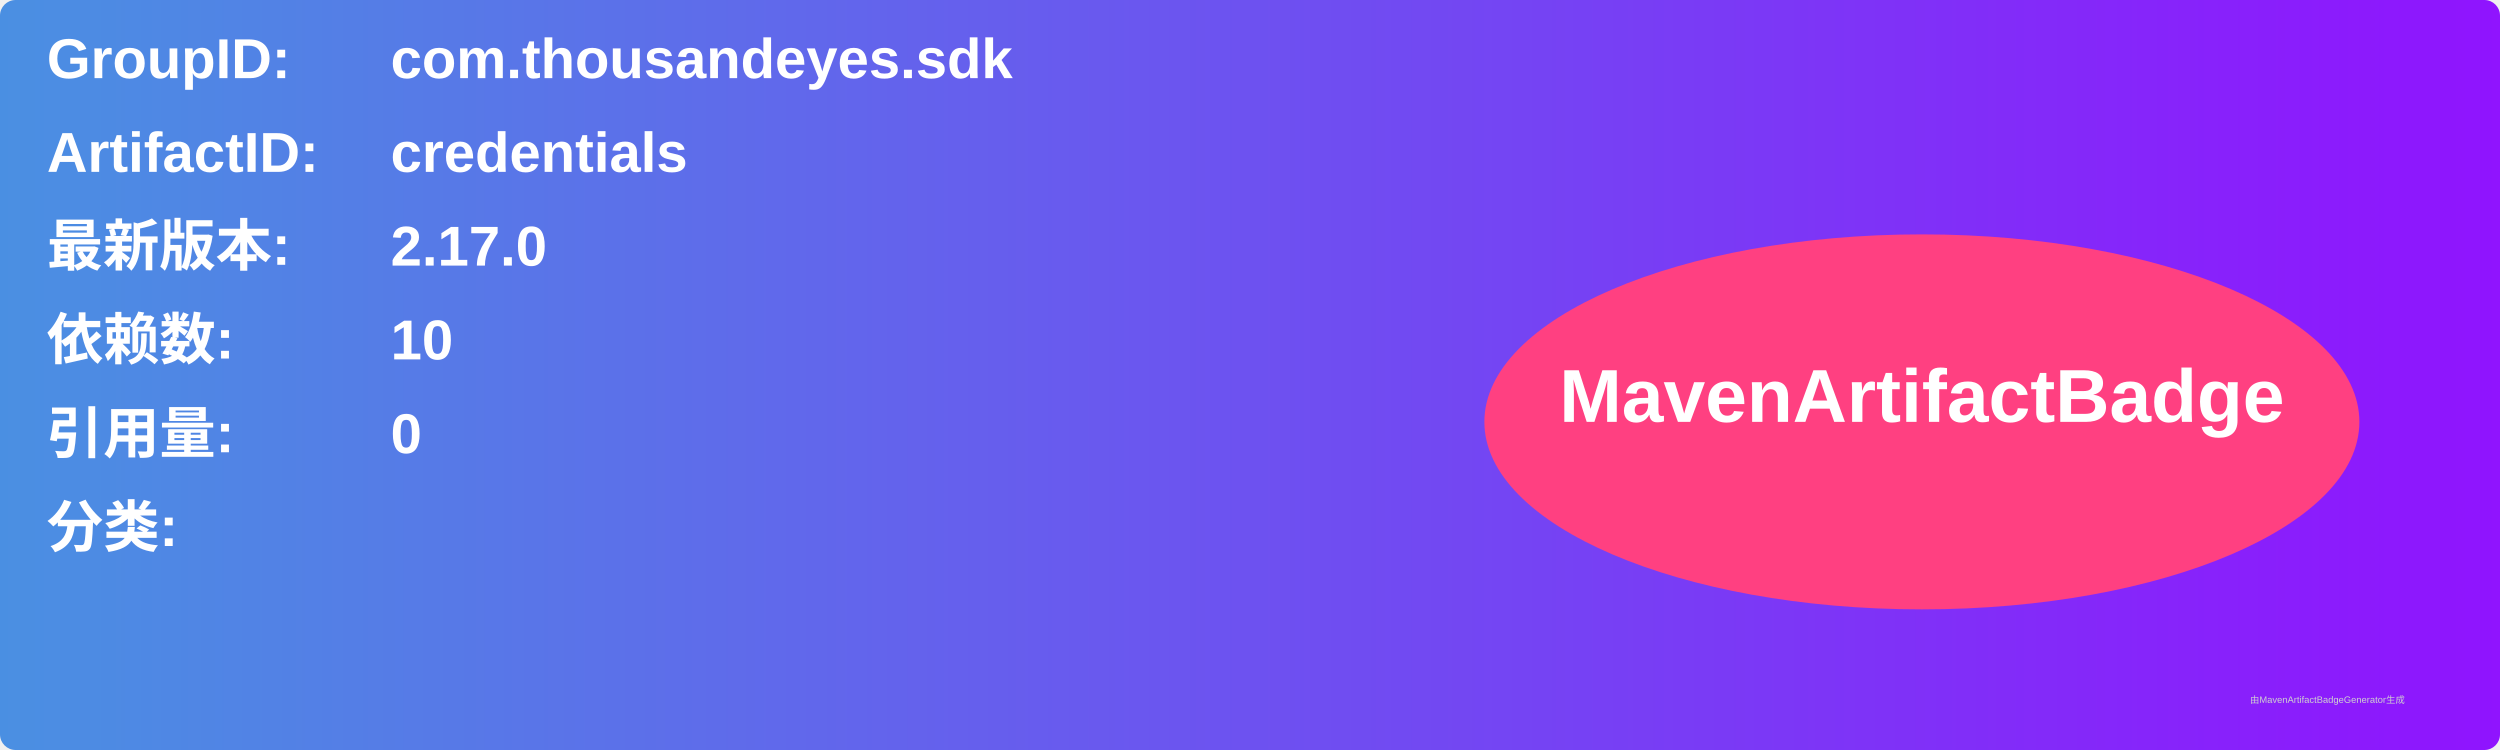
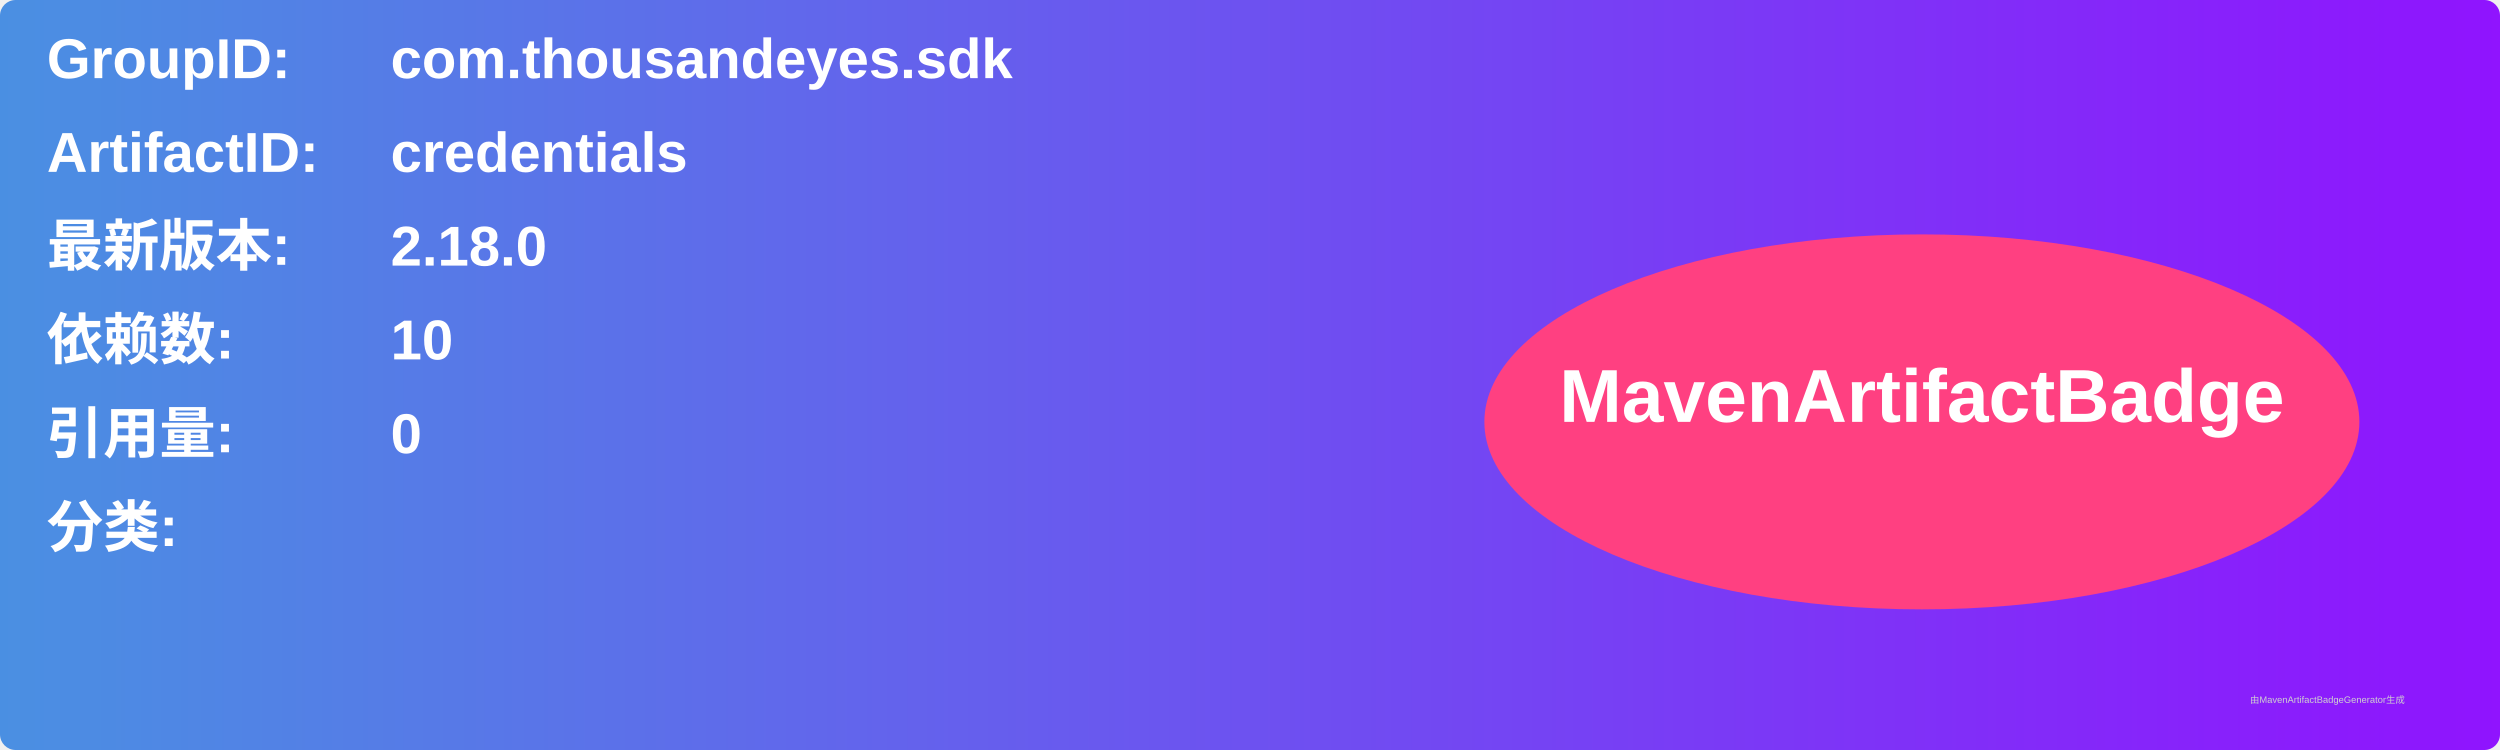
<svg xmlns="http://www.w3.org/2000/svg" width="800" height="240" viewBox="0 0 800 240">
  <linearGradient id="grad" x1="0%" y1="0%" x2="100%" y2="0%">
    <stop offset="0%" stop-color="#4a90e2" />
    <stop offset="100%" stop-color="#9013fe" />
  </linearGradient>
  <rect width="100%" height="100%" rx="5" ry="5" fill="url(#grad)" />
  <g transform="translate(15, 15)">
    <text x="0" y="10" font-family="Arial" font-size="18" fill="white" font-weight="bold" width="260">GroupID:</text>
    <text x="110" y="10" font-family="Arial" font-size="18" fill="white" font-weight="bold" width="460">com.thousandeyes.sdk</text>
    <text x="0" y="40" font-family="Arial" font-size="18" fill="white" font-weight="bold" width="260">ArtifactID:</text>
    <text x="110" y="40" font-family="Arial" font-size="18" fill="white" font-weight="bold" width="460">credentials</text>
    <text x="0" y="70" font-family="Arial" font-size="18" fill="white" font-weight="bold">最新版本:</text>
    <text x="110" y="70" font-family="Arial" font-size="18" fill="white" font-weight="bold">
-       <tspan font-weight="bold">2.17.0</tspan>
+       <tspan font-weight="bold">2.18.0</tspan>
    </text>
    <text x="0" y="100" font-family="Arial" font-size="18" fill="white" font-weight="bold">依赖数: </text>
    <text x="110" y="100" font-family="Arial" font-size="18" fill="white">
      <tspan font-weight="bold">10</tspan>
    </text>
    <text x="0" y="130" font-family="Arial" font-size="18" fill="white" font-weight="bold">引用量: </text>
    <text x="110" y="130" font-family="Arial" font-size="18" fill="white">
      <tspan font-weight="bold">0</tspan>
    </text>
    <text x="0" y="160" font-family="Arial" font-size="18" fill="white" font-weight="bold">分类:</text>
    <text x="10" y="190" font-family="Arial" font-size="10" fill="white">
      <tspan font-weight="bold" />
    </text>
    <ellipse cx="600" cy="120" rx="140" ry="60" fill="#ff4081" />
    <text x="600" y="120" text-anchor="middle" font-family="Arial" font-size="24" fill="white" font-weight="bold">MavenArtifactBadge</text>
  </g>
  <text x="720" y="225" font-family="Arial" font-size="3" fill="#d0d0d0">由MavenArtifactBadgeGenerator生成</text>
</svg>
